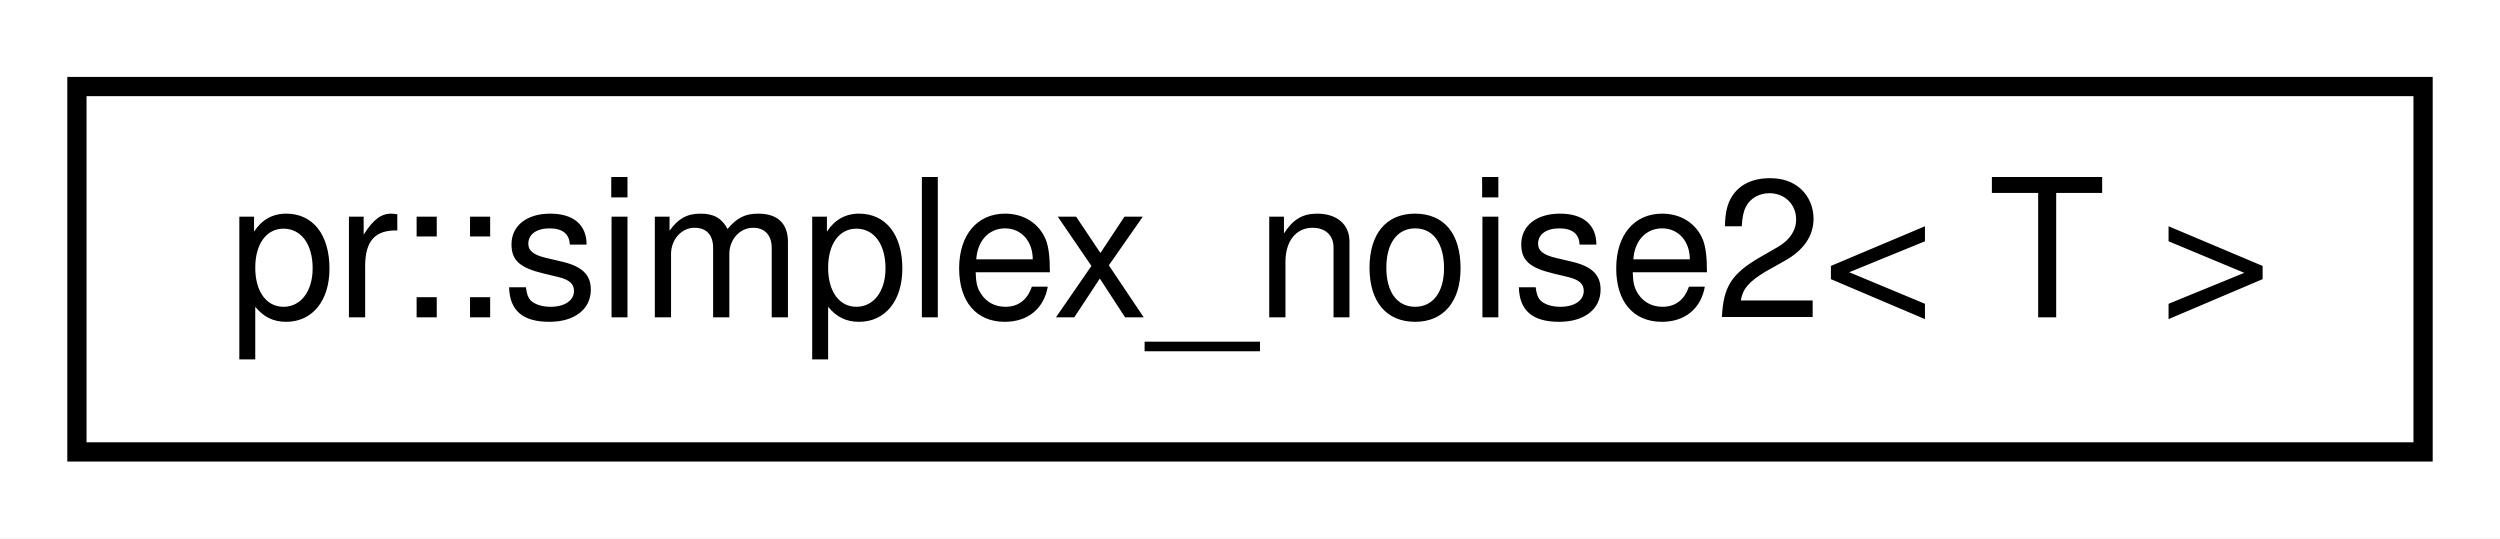
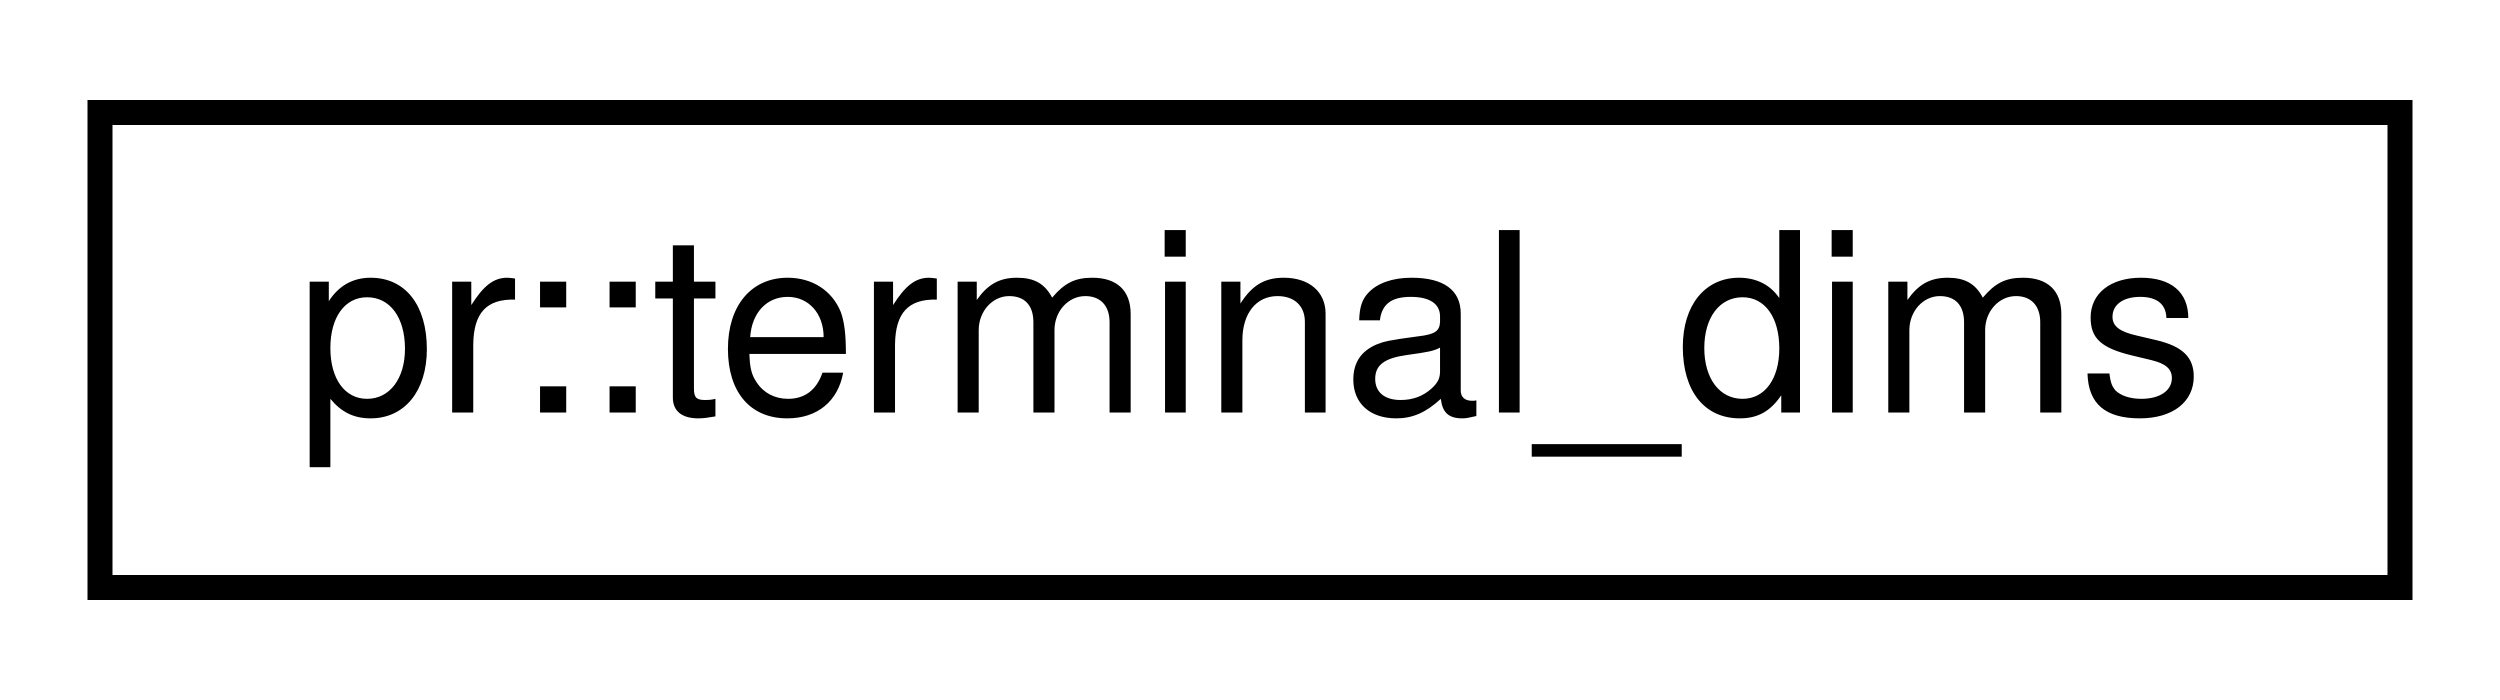
- <svg xmlns="http://www.w3.org/2000/svg" xmlns:xlink="http://www.w3.org/1999/xlink" width="130pt" height="28pt" viewBox="0.00 0.00 130.00 28.00">
+ <svg xmlns="http://www.w3.org/2000/svg" xmlns:xlink="http://www.w3.org/1999/xlink" width="100pt" height="28pt" viewBox="0.00 0.00 100.00 28.00">
  <g id="graph0" class="graph" transform="scale(1 1) rotate(0) translate(4 24)">
-     <polygon fill="#ffffff" stroke="transparent" points="-4,4 -4,-24 126,-24 126,4 -4,4" />
+     <polygon fill="#ffffff" stroke="transparent" points="-4,4 -4,-24 96,-24 96,4 -4,4" />
    <g id="node1" class="node">
      <g id="a_node1">
-         <a xlink:href="classpr_1_1simplex__noise2.html" target="_top" xlink:title="Simplex noise (2-dimensional). ">
-           <polygon fill="#ffffff" stroke="#000000" points="0,-.5 0,-19.5 122,-19.5 122,-.5 0,-.5" />
-           <text text-anchor="middle" x="61" y="-7.5" font-family="Helvetica,sans-Serif" font-size="10.00" fill="#000000">pr::simplex_noise2&lt; T &gt;</text>
+         <a xlink:href="structpr_1_1terminal__dims.html" target="_top" xlink:title="Terminal dimensions. ">
+           <polygon fill="#ffffff" stroke="#000000" points="0,-.5 0,-19.5 92,-19.5 92,-.5 0,-.5" />
+           <text text-anchor="middle" x="46" y="-7.5" font-family="Helvetica,sans-Serif" font-size="10.00" fill="#000000">pr::terminal_dims</text>
        </a>
      </g>
    </g>
  </g>
</svg>
